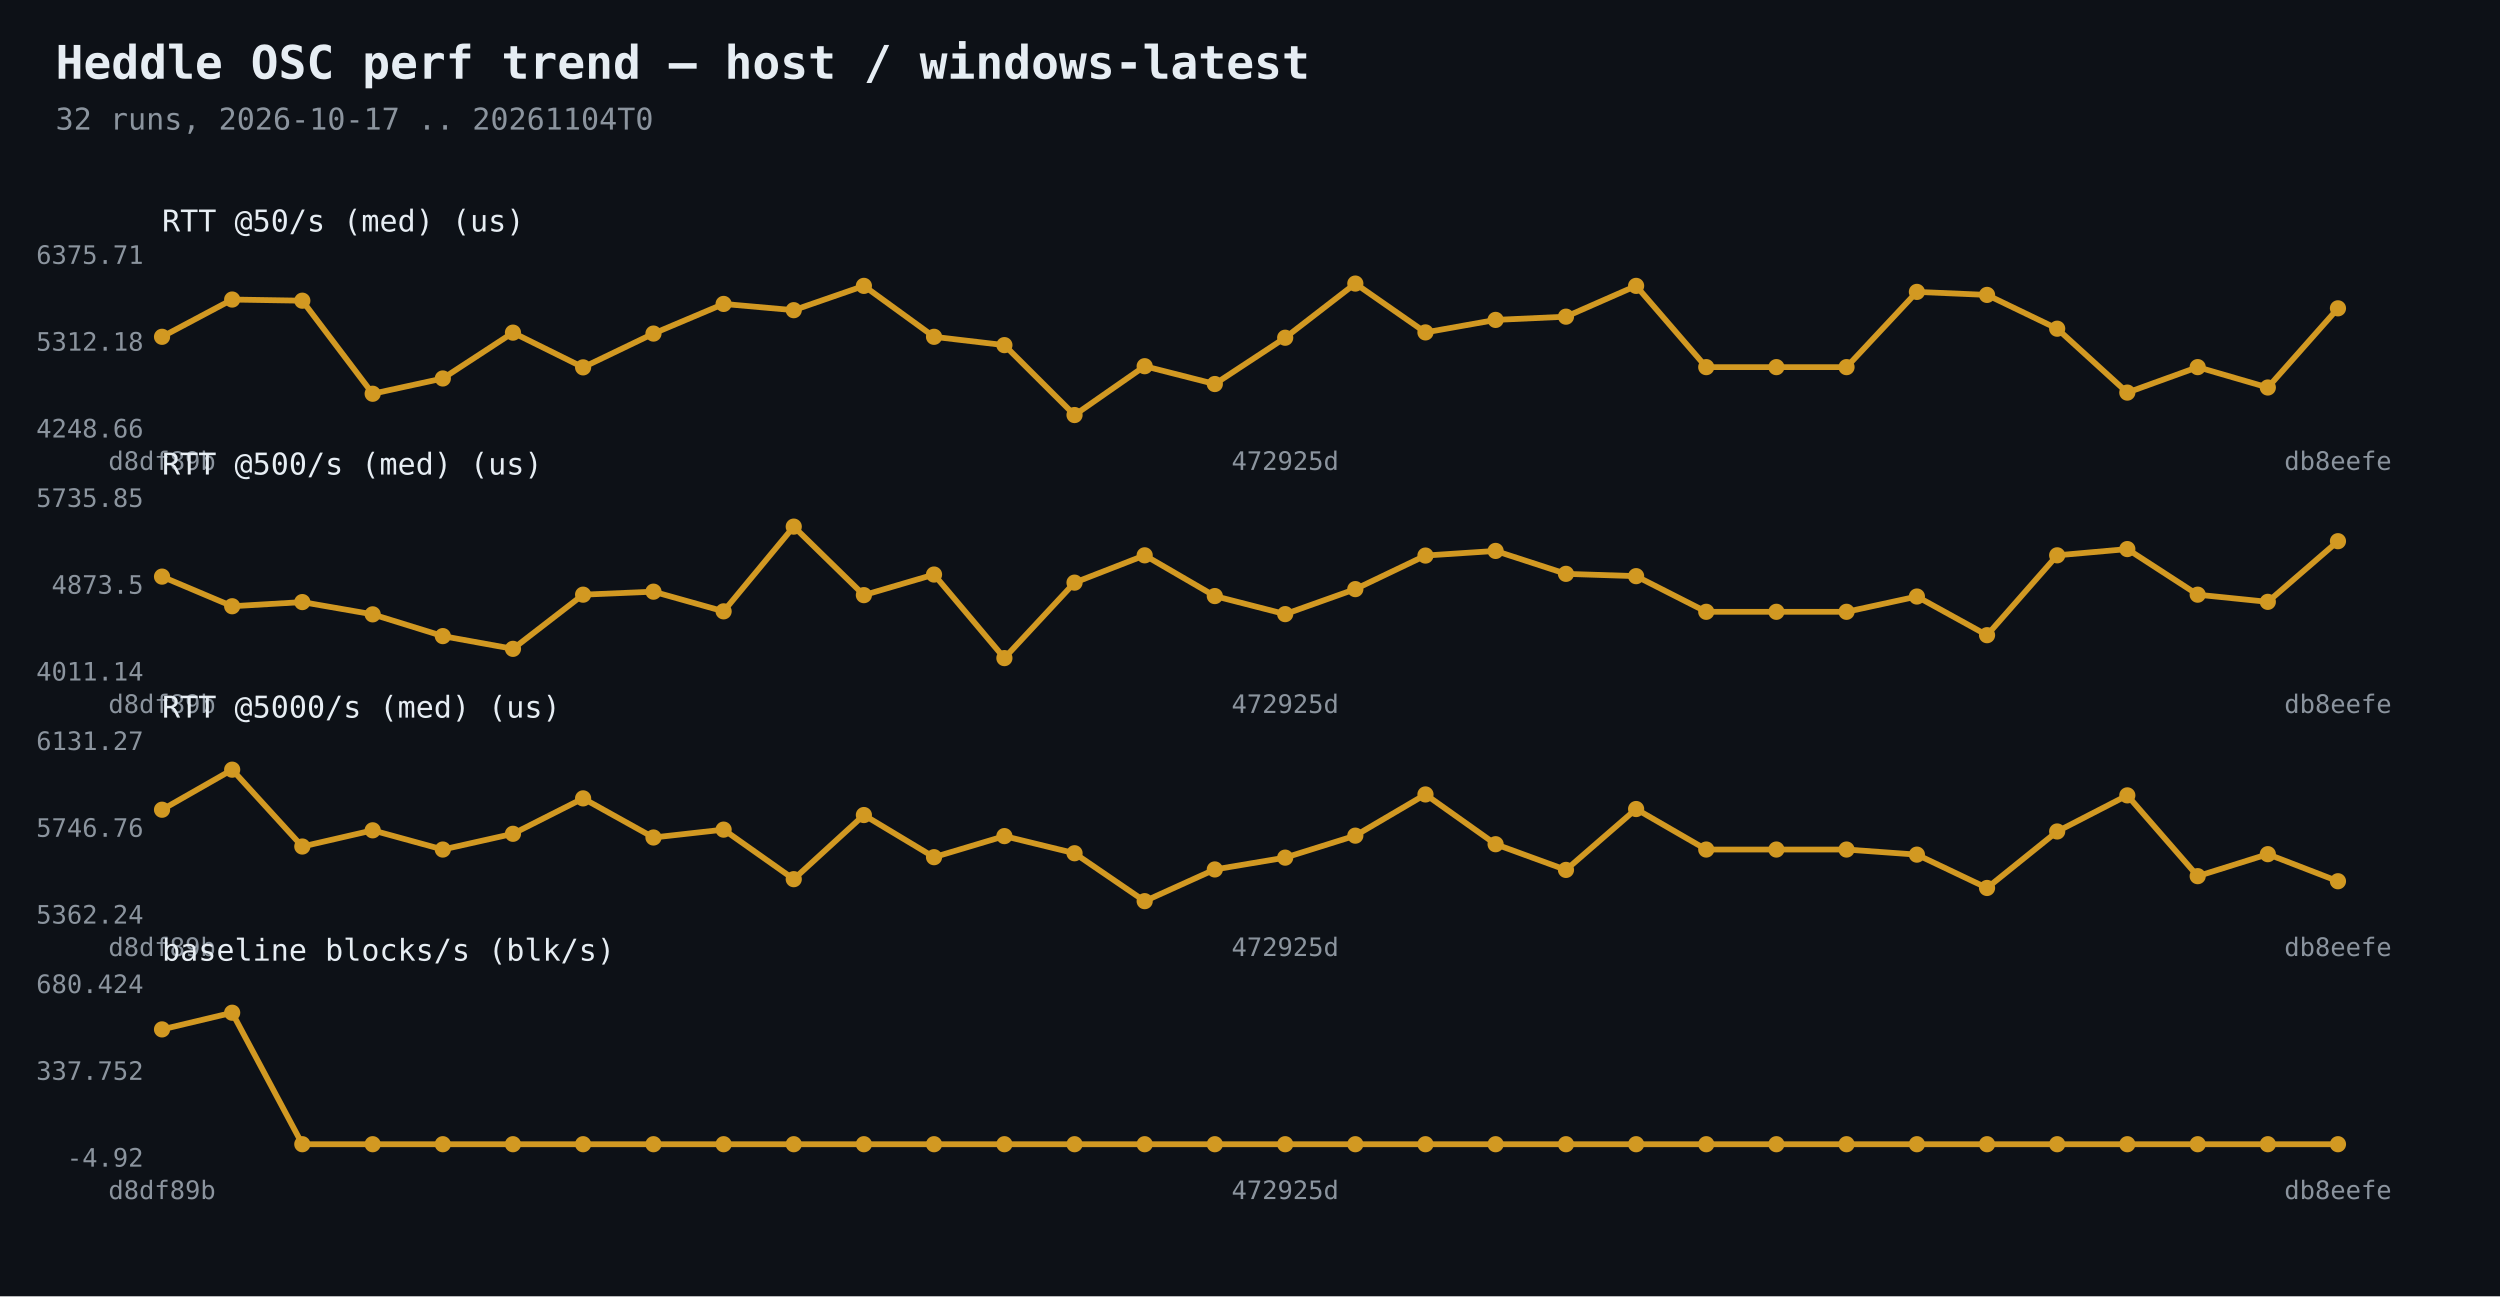
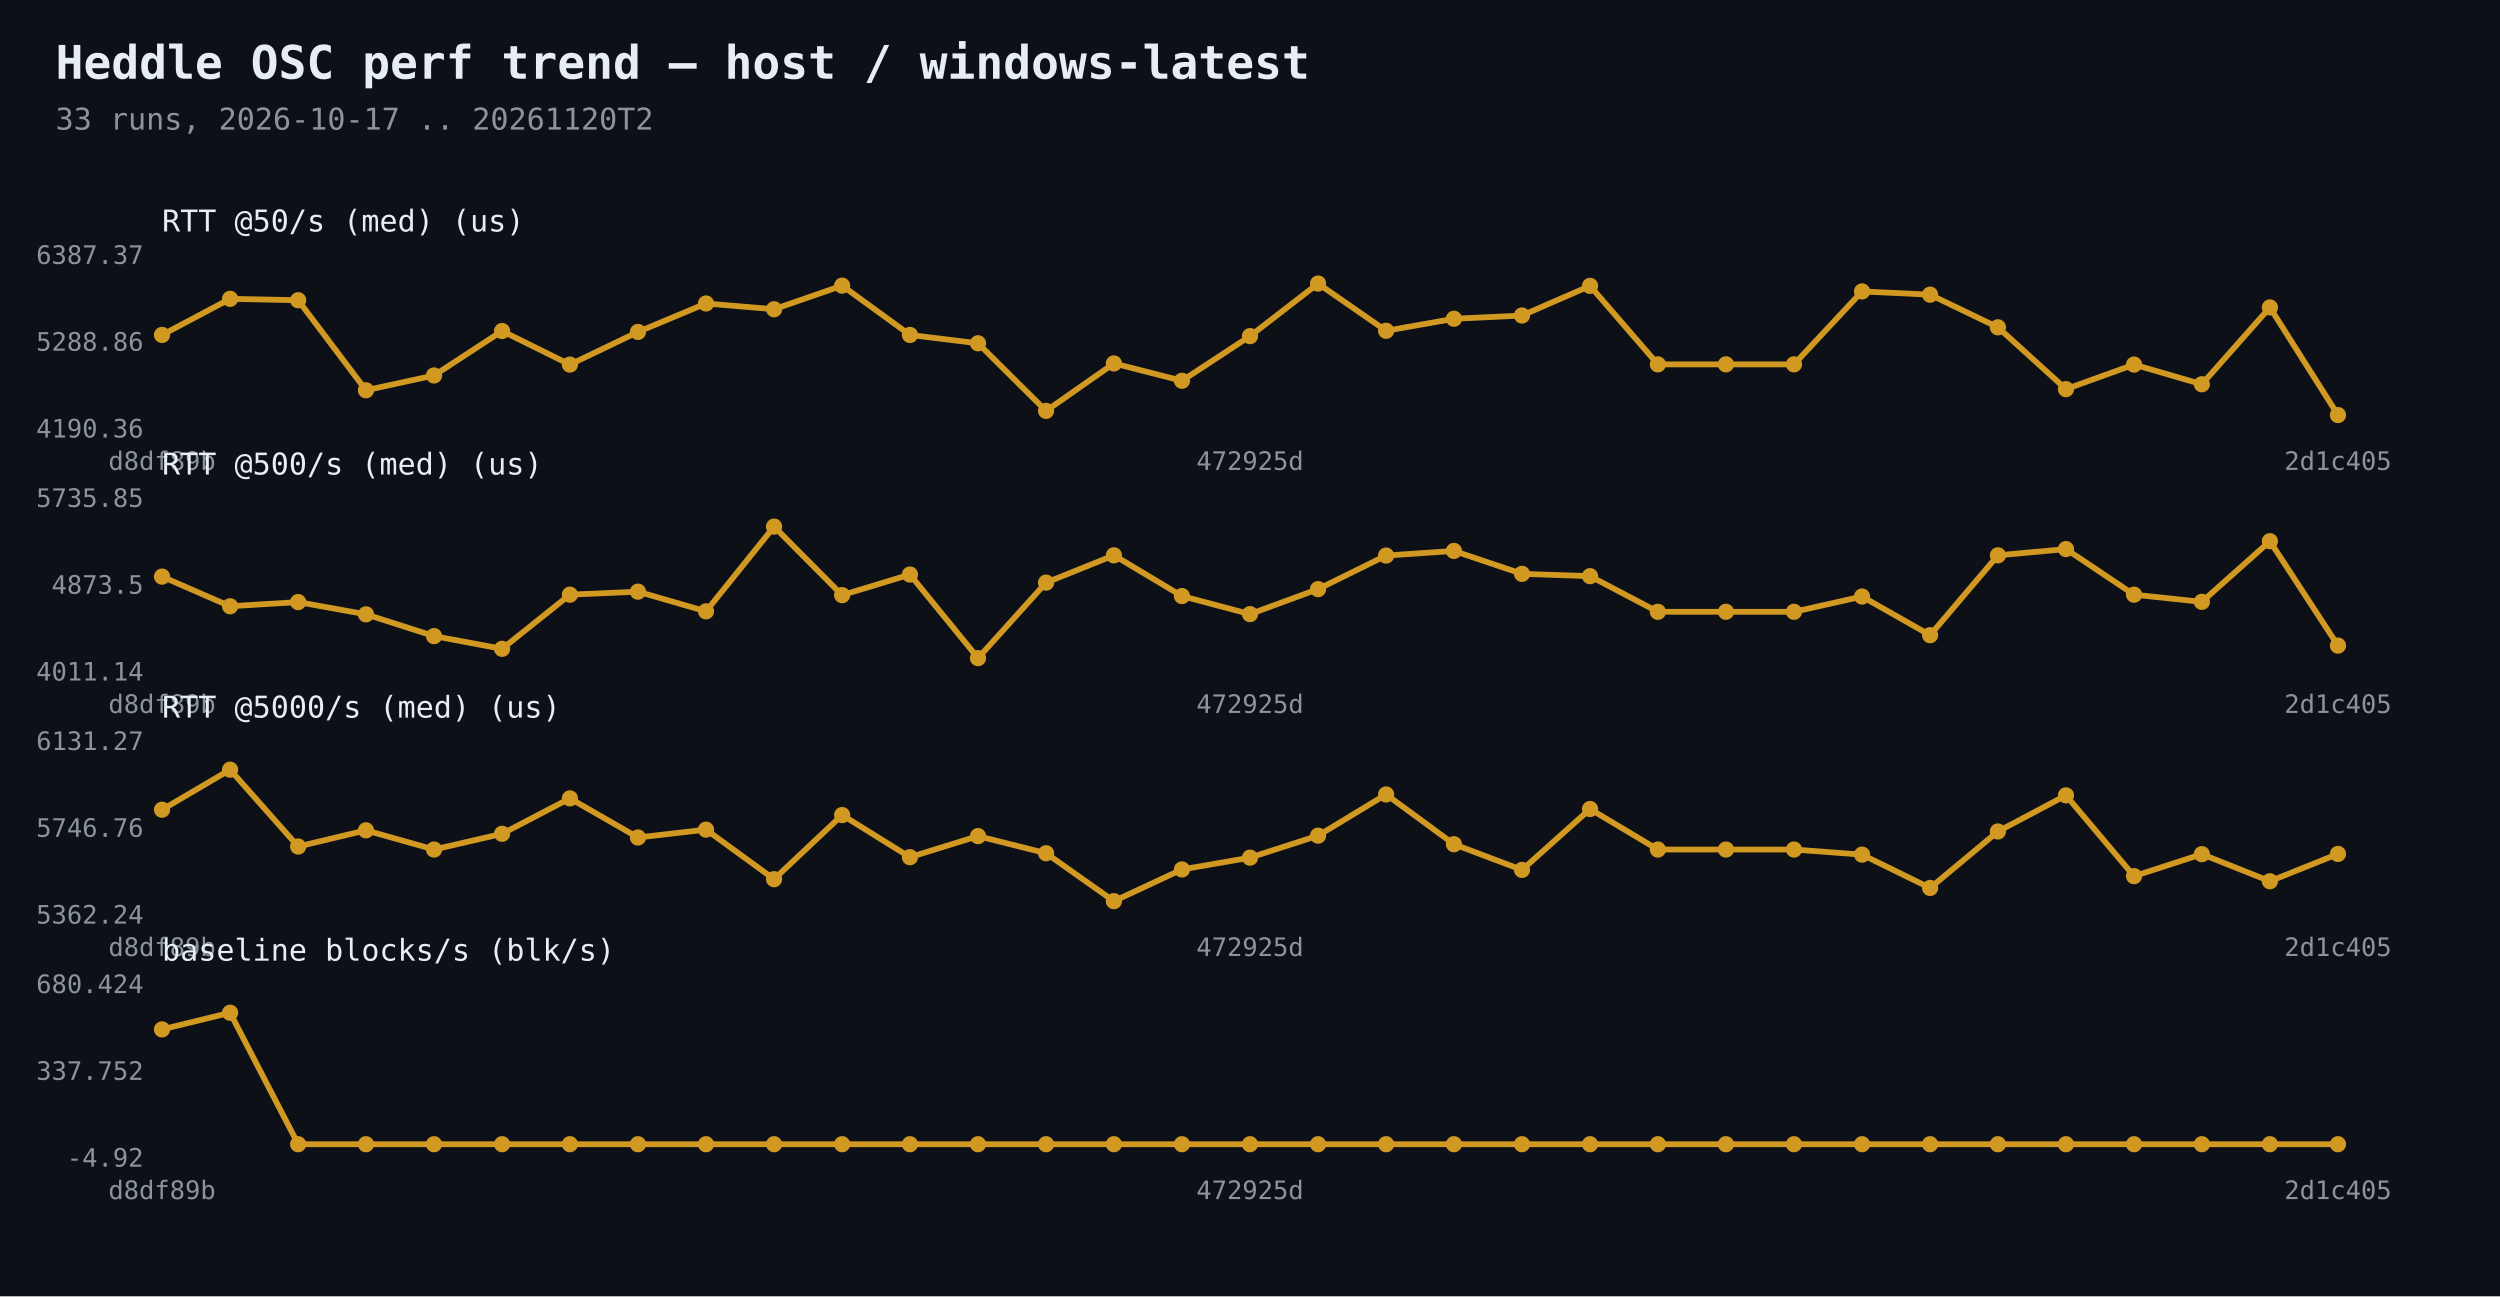
<svg xmlns="http://www.w3.org/2000/svg" width="1080" height="560" viewBox="0 0 1080 560">
  <rect width="1080" height="560" fill="#0d1117" />
  <text x="24" y="34" fill="#e6edf3" font-family="Consolas,monospace" font-size="20" font-weight="bold">Heddle OSC perf trend — host / windows-latest</text>
-   <text x="24" y="56" fill="#8b949e" font-family="Consolas,monospace" font-size="13">32 runs, 2026-10-17 .. 20261104T0</text>
-   <polyline points="70.0,145.5 100.3,129.4 130.6,129.9 161.0,170.1 191.3,163.5 221.6,143.7 251.9,158.7 282.3,144.1 312.6,131.3 342.9,134.0 373.2,123.5 403.5,145.5 433.9,149.1 464.2,179.3 494.5,158.2 524.8,165.9 555.2,145.9 585.5,122.5 615.8,143.6 646.1,138.2 676.5,136.8 706.8,123.5 737.1,158.6 767.4,158.6 797.7,158.6 828.1,126.1 858.4,127.4 888.7,142.0 919.0,169.6 949.4,158.6 979.7,167.4 1010.0,133.2" fill="none" stroke="#d29922" stroke-width="2.5" />
-   <circle cx="70.0" cy="145.5" r="3.5" fill="#d29922" />
-   <circle cx="100.3" cy="129.4" r="3.5" fill="#d29922" />
-   <circle cx="130.6" cy="129.9" r="3.5" fill="#d29922" />
-   <circle cx="161.0" cy="170.1" r="3.5" fill="#d29922" />
-   <circle cx="191.3" cy="163.5" r="3.5" fill="#d29922" />
-   <circle cx="221.6" cy="143.7" r="3.5" fill="#d29922" />
-   <circle cx="251.9" cy="158.7" r="3.5" fill="#d29922" />
-   <circle cx="282.3" cy="144.1" r="3.5" fill="#d29922" />
-   <circle cx="312.6" cy="131.3" r="3.5" fill="#d29922" />
-   <circle cx="342.9" cy="134.0" r="3.5" fill="#d29922" />
-   <circle cx="373.2" cy="123.5" r="3.5" fill="#d29922" />
-   <circle cx="403.5" cy="145.5" r="3.5" fill="#d29922" />
-   <circle cx="433.9" cy="149.1" r="3.5" fill="#d29922" />
-   <circle cx="464.2" cy="179.3" r="3.5" fill="#d29922" />
-   <circle cx="494.5" cy="158.2" r="3.5" fill="#d29922" />
-   <circle cx="524.8" cy="165.9" r="3.5" fill="#d29922" />
-   <circle cx="555.2" cy="145.9" r="3.5" fill="#d29922" />
-   <circle cx="585.5" cy="122.5" r="3.5" fill="#d29922" />
-   <circle cx="615.8" cy="143.6" r="3.5" fill="#d29922" />
-   <circle cx="646.1" cy="138.2" r="3.5" fill="#d29922" />
-   <circle cx="676.5" cy="136.8" r="3.5" fill="#d29922" />
-   <circle cx="706.8" cy="123.5" r="3.5" fill="#d29922" />
-   <circle cx="737.1" cy="158.6" r="3.5" fill="#d29922" />
-   <circle cx="767.4" cy="158.6" r="3.5" fill="#d29922" />
-   <circle cx="797.7" cy="158.6" r="3.5" fill="#d29922" />
-   <circle cx="828.1" cy="126.1" r="3.5" fill="#d29922" />
-   <circle cx="858.4" cy="127.4" r="3.5" fill="#d29922" />
-   <circle cx="888.7" cy="142.0" r="3.5" fill="#d29922" />
-   <circle cx="919.0" cy="169.6" r="3.5" fill="#d29922" />
-   <circle cx="949.4" cy="158.6" r="3.5" fill="#d29922" />
-   <circle cx="979.7" cy="167.4" r="3.5" fill="#d29922" />
-   <circle cx="1010.0" cy="133.2" r="3.5" fill="#d29922" />
-   <text x="62" y="189.0" fill="#8b949e" font-family="Consolas,monospace" font-size="11" text-anchor="end">4248.66</text>
-   <text x="62" y="151.5" fill="#8b949e" font-family="Consolas,monospace" font-size="11" text-anchor="end">5312.18</text>
-   <text x="62" y="114.0" fill="#8b949e" font-family="Consolas,monospace" font-size="11" text-anchor="end">6375.71</text>
+   <text x="24" y="56" fill="#8b949e" font-family="Consolas,monospace" font-size="13">33 runs, 2026-10-17 .. 20261120T2</text>
+   <polyline points="70.0,144.7 99.4,129.1 128.8,129.7 158.1,168.6 187.5,162.2 216.9,143.0 246.2,157.5 275.6,143.4 305.0,131.1 334.4,133.6 363.8,123.4 393.1,144.7 422.5,148.3 451.9,177.5 481.2,157.0 510.6,164.5 540.0,145.2 569.4,122.5 598.8,142.9 628.1,137.7 657.5,136.3 686.9,123.5 716.2,157.4 745.6,157.4 775.0,157.4 804.4,125.9 833.8,127.3 863.1,141.4 892.5,168.1 921.9,157.5 951.2,166.0 980.6,132.8 1010.0,179.3" fill="none" stroke="#d29922" stroke-width="2.5" />
+   <circle cx="70.0" cy="144.7" r="3.5" fill="#d29922" />
+   <circle cx="99.4" cy="129.1" r="3.5" fill="#d29922" />
+   <circle cx="128.8" cy="129.7" r="3.5" fill="#d29922" />
+   <circle cx="158.1" cy="168.6" r="3.5" fill="#d29922" />
+   <circle cx="187.5" cy="162.2" r="3.5" fill="#d29922" />
+   <circle cx="216.9" cy="143.0" r="3.5" fill="#d29922" />
+   <circle cx="246.2" cy="157.5" r="3.5" fill="#d29922" />
+   <circle cx="275.6" cy="143.4" r="3.5" fill="#d29922" />
+   <circle cx="305.0" cy="131.1" r="3.5" fill="#d29922" />
+   <circle cx="334.4" cy="133.6" r="3.5" fill="#d29922" />
+   <circle cx="363.8" cy="123.4" r="3.5" fill="#d29922" />
+   <circle cx="393.1" cy="144.7" r="3.5" fill="#d29922" />
+   <circle cx="422.5" cy="148.3" r="3.5" fill="#d29922" />
+   <circle cx="451.9" cy="177.5" r="3.5" fill="#d29922" />
+   <circle cx="481.2" cy="157.0" r="3.5" fill="#d29922" />
+   <circle cx="510.6" cy="164.5" r="3.5" fill="#d29922" />
+   <circle cx="540.0" cy="145.2" r="3.5" fill="#d29922" />
+   <circle cx="569.4" cy="122.5" r="3.5" fill="#d29922" />
+   <circle cx="598.8" cy="142.9" r="3.5" fill="#d29922" />
+   <circle cx="628.1" cy="137.7" r="3.5" fill="#d29922" />
+   <circle cx="657.5" cy="136.3" r="3.5" fill="#d29922" />
+   <circle cx="686.9" cy="123.5" r="3.5" fill="#d29922" />
+   <circle cx="716.2" cy="157.4" r="3.5" fill="#d29922" />
+   <circle cx="745.6" cy="157.4" r="3.5" fill="#d29922" />
+   <circle cx="775.0" cy="157.4" r="3.5" fill="#d29922" />
+   <circle cx="804.4" cy="125.9" r="3.5" fill="#d29922" />
+   <circle cx="833.8" cy="127.3" r="3.5" fill="#d29922" />
+   <circle cx="863.1" cy="141.4" r="3.5" fill="#d29922" />
+   <circle cx="892.5" cy="168.1" r="3.5" fill="#d29922" />
+   <circle cx="921.9" cy="157.5" r="3.5" fill="#d29922" />
+   <circle cx="951.2" cy="166.0" r="3.5" fill="#d29922" />
+   <circle cx="980.6" cy="132.8" r="3.5" fill="#d29922" />
+   <circle cx="1010.0" cy="179.3" r="3.5" fill="#d29922" />
+   <text x="62" y="189.0" fill="#8b949e" font-family="Consolas,monospace" font-size="11" text-anchor="end">4190.36</text>
+   <text x="62" y="151.5" fill="#8b949e" font-family="Consolas,monospace" font-size="11" text-anchor="end">5288.86</text>
+   <text x="62" y="114.0" fill="#8b949e" font-family="Consolas,monospace" font-size="11" text-anchor="end">6387.37</text>
  <text x="70.0" y="203" fill="#8b949e" font-family="Consolas,monospace" font-size="11" text-anchor="middle">d8df89b</text>
-   <text x="555.2" y="203" fill="#8b949e" font-family="Consolas,monospace" font-size="11" text-anchor="middle">472925d</text>
-   <text x="1010.0" y="203" fill="#8b949e" font-family="Consolas,monospace" font-size="11" text-anchor="middle">db8eefe</text>
+   <text x="540.0" y="203" fill="#8b949e" font-family="Consolas,monospace" font-size="11" text-anchor="middle">472925d</text>
+   <text x="1010.0" y="203" fill="#8b949e" font-family="Consolas,monospace" font-size="11" text-anchor="middle">2d1c405</text>
  <text x="70" y="100" fill="#e6edf3" font-family="Consolas,monospace" font-size="13">RTT @50/s (med)  (us)</text>
-   <polyline points="70.0,249.1 100.3,261.9 130.6,260.1 161.0,265.4 191.3,274.8 221.6,280.3 251.9,256.9 282.3,255.6 312.6,264.1 342.9,227.5 373.2,257.1 403.5,248.2 433.9,284.3 464.2,251.7 494.5,239.9 524.8,257.5 555.2,265.3 585.5,254.5 615.8,240.0 646.1,238.0 676.5,247.9 706.8,248.9 737.1,264.3 767.4,264.3 797.7,264.3 828.1,257.7 858.4,274.4 888.7,239.9 919.0,237.2 949.4,256.9 979.7,260.0 1010.0,233.8" fill="none" stroke="#d29922" stroke-width="2.5" />
+   <polyline points="70.0,249.1 99.4,261.9 128.8,260.1 158.1,265.4 187.5,274.8 216.9,280.3 246.2,256.9 275.6,255.6 305.0,264.1 334.4,227.5 363.8,257.1 393.1,248.2 422.5,284.3 451.9,251.7 481.2,239.9 510.6,257.5 540.0,265.3 569.4,254.5 598.8,240.0 628.1,238.0 657.5,247.9 686.9,248.9 716.2,264.3 745.6,264.3 775.0,264.3 804.4,257.7 833.8,274.4 863.1,239.9 892.5,237.2 921.9,256.9 951.2,260.0 980.6,233.8 1010.0,278.9" fill="none" stroke="#d29922" stroke-width="2.5" />
  <circle cx="70.0" cy="249.1" r="3.5" fill="#d29922" />
-   <circle cx="100.3" cy="261.9" r="3.5" fill="#d29922" />
-   <circle cx="130.6" cy="260.1" r="3.5" fill="#d29922" />
-   <circle cx="161.0" cy="265.4" r="3.5" fill="#d29922" />
-   <circle cx="191.3" cy="274.8" r="3.5" fill="#d29922" />
-   <circle cx="221.6" cy="280.3" r="3.5" fill="#d29922" />
-   <circle cx="251.9" cy="256.9" r="3.5" fill="#d29922" />
-   <circle cx="282.3" cy="255.6" r="3.5" fill="#d29922" />
-   <circle cx="312.6" cy="264.1" r="3.5" fill="#d29922" />
-   <circle cx="342.9" cy="227.5" r="3.5" fill="#d29922" />
-   <circle cx="373.2" cy="257.1" r="3.5" fill="#d29922" />
-   <circle cx="403.5" cy="248.2" r="3.5" fill="#d29922" />
-   <circle cx="433.9" cy="284.3" r="3.5" fill="#d29922" />
-   <circle cx="464.2" cy="251.7" r="3.5" fill="#d29922" />
-   <circle cx="494.5" cy="239.9" r="3.5" fill="#d29922" />
-   <circle cx="524.8" cy="257.5" r="3.5" fill="#d29922" />
-   <circle cx="555.2" cy="265.3" r="3.5" fill="#d29922" />
-   <circle cx="585.5" cy="254.5" r="3.5" fill="#d29922" />
-   <circle cx="615.8" cy="240.0" r="3.5" fill="#d29922" />
-   <circle cx="646.1" cy="238.0" r="3.5" fill="#d29922" />
-   <circle cx="676.5" cy="247.9" r="3.5" fill="#d29922" />
-   <circle cx="706.8" cy="248.9" r="3.5" fill="#d29922" />
-   <circle cx="737.1" cy="264.3" r="3.5" fill="#d29922" />
-   <circle cx="767.4" cy="264.3" r="3.5" fill="#d29922" />
-   <circle cx="797.7" cy="264.3" r="3.5" fill="#d29922" />
-   <circle cx="828.1" cy="257.7" r="3.5" fill="#d29922" />
-   <circle cx="858.4" cy="274.4" r="3.5" fill="#d29922" />
-   <circle cx="888.7" cy="239.9" r="3.5" fill="#d29922" />
-   <circle cx="919.0" cy="237.2" r="3.5" fill="#d29922" />
-   <circle cx="949.4" cy="256.9" r="3.5" fill="#d29922" />
-   <circle cx="979.7" cy="260.0" r="3.5" fill="#d29922" />
-   <circle cx="1010.0" cy="233.8" r="3.5" fill="#d29922" />
+   <circle cx="99.4" cy="261.9" r="3.5" fill="#d29922" />
+   <circle cx="128.8" cy="260.1" r="3.5" fill="#d29922" />
+   <circle cx="158.1" cy="265.4" r="3.5" fill="#d29922" />
+   <circle cx="187.5" cy="274.8" r="3.5" fill="#d29922" />
+   <circle cx="216.9" cy="280.3" r="3.5" fill="#d29922" />
+   <circle cx="246.2" cy="256.9" r="3.5" fill="#d29922" />
+   <circle cx="275.6" cy="255.6" r="3.5" fill="#d29922" />
+   <circle cx="305.0" cy="264.1" r="3.5" fill="#d29922" />
+   <circle cx="334.4" cy="227.5" r="3.5" fill="#d29922" />
+   <circle cx="363.8" cy="257.1" r="3.5" fill="#d29922" />
+   <circle cx="393.1" cy="248.2" r="3.5" fill="#d29922" />
+   <circle cx="422.5" cy="284.3" r="3.5" fill="#d29922" />
+   <circle cx="451.9" cy="251.7" r="3.5" fill="#d29922" />
+   <circle cx="481.2" cy="239.9" r="3.5" fill="#d29922" />
+   <circle cx="510.6" cy="257.5" r="3.5" fill="#d29922" />
+   <circle cx="540.0" cy="265.3" r="3.5" fill="#d29922" />
+   <circle cx="569.4" cy="254.5" r="3.5" fill="#d29922" />
+   <circle cx="598.8" cy="240.0" r="3.5" fill="#d29922" />
+   <circle cx="628.1" cy="238.0" r="3.5" fill="#d29922" />
+   <circle cx="657.5" cy="247.9" r="3.5" fill="#d29922" />
+   <circle cx="686.9" cy="248.9" r="3.5" fill="#d29922" />
+   <circle cx="716.2" cy="264.3" r="3.5" fill="#d29922" />
+   <circle cx="745.6" cy="264.3" r="3.5" fill="#d29922" />
+   <circle cx="775.0" cy="264.3" r="3.5" fill="#d29922" />
+   <circle cx="804.4" cy="257.7" r="3.5" fill="#d29922" />
+   <circle cx="833.8" cy="274.4" r="3.5" fill="#d29922" />
+   <circle cx="863.1" cy="239.9" r="3.5" fill="#d29922" />
+   <circle cx="892.5" cy="237.2" r="3.5" fill="#d29922" />
+   <circle cx="921.9" cy="256.9" r="3.5" fill="#d29922" />
+   <circle cx="951.2" cy="260.0" r="3.5" fill="#d29922" />
+   <circle cx="980.6" cy="233.8" r="3.5" fill="#d29922" />
+   <circle cx="1010.0" cy="278.9" r="3.5" fill="#d29922" />
  <text x="62" y="294.0" fill="#8b949e" font-family="Consolas,monospace" font-size="11" text-anchor="end">4011.14</text>
  <text x="62" y="256.5" fill="#8b949e" font-family="Consolas,monospace" font-size="11" text-anchor="end">4873.5</text>
  <text x="62" y="219.0" fill="#8b949e" font-family="Consolas,monospace" font-size="11" text-anchor="end">5735.85</text>
  <text x="70.0" y="308" fill="#8b949e" font-family="Consolas,monospace" font-size="11" text-anchor="middle">d8df89b</text>
-   <text x="555.2" y="308" fill="#8b949e" font-family="Consolas,monospace" font-size="11" text-anchor="middle">472925d</text>
-   <text x="1010.0" y="308" fill="#8b949e" font-family="Consolas,monospace" font-size="11" text-anchor="middle">db8eefe</text>
+   <text x="540.0" y="308" fill="#8b949e" font-family="Consolas,monospace" font-size="11" text-anchor="middle">472925d</text>
+   <text x="1010.0" y="308" fill="#8b949e" font-family="Consolas,monospace" font-size="11" text-anchor="middle">2d1c405</text>
  <text x="70" y="205" fill="#e6edf3" font-family="Consolas,monospace" font-size="13">RTT @500/s (med)  (us)</text>
-   <polyline points="70.0,349.8 100.3,332.5 130.6,365.7 161.0,358.7 191.3,367.0 221.6,360.2 251.9,344.9 282.3,361.8 312.6,358.4 342.9,379.8 373.2,352.1 403.5,370.3 433.9,361.2 464.2,368.6 494.5,389.3 524.8,375.6 555.2,370.5 585.5,361.0 615.8,343.2 646.1,364.7 676.5,375.8 706.8,349.5 737.1,367.0 767.4,367.0 797.7,367.0 828.1,369.2 858.4,383.6 888.7,359.2 919.0,343.6 949.4,378.5 979.7,369.0 1010.0,380.7" fill="none" stroke="#d29922" stroke-width="2.5" />
+   <polyline points="70.0,349.8 99.4,332.5 128.8,365.7 158.1,358.7 187.5,367.0 216.9,360.2 246.2,344.9 275.6,361.8 305.0,358.4 334.4,379.8 363.8,352.1 393.1,370.3 422.5,361.2 451.9,368.6 481.2,389.3 510.6,375.6 540.0,370.5 569.4,361.0 598.8,343.2 628.1,364.7 657.5,375.8 686.9,349.5 716.2,367.0 745.6,367.0 775.0,367.0 804.4,369.2 833.8,383.6 863.1,359.2 892.5,343.6 921.9,378.5 951.2,369.0 980.6,380.7 1010.0,368.9" fill="none" stroke="#d29922" stroke-width="2.5" />
  <circle cx="70.0" cy="349.8" r="3.5" fill="#d29922" />
-   <circle cx="100.3" cy="332.5" r="3.5" fill="#d29922" />
-   <circle cx="130.6" cy="365.7" r="3.5" fill="#d29922" />
-   <circle cx="161.0" cy="358.7" r="3.5" fill="#d29922" />
-   <circle cx="191.3" cy="367.0" r="3.5" fill="#d29922" />
-   <circle cx="221.6" cy="360.2" r="3.5" fill="#d29922" />
-   <circle cx="251.9" cy="344.9" r="3.5" fill="#d29922" />
-   <circle cx="282.3" cy="361.8" r="3.5" fill="#d29922" />
-   <circle cx="312.6" cy="358.4" r="3.5" fill="#d29922" />
-   <circle cx="342.9" cy="379.8" r="3.5" fill="#d29922" />
-   <circle cx="373.2" cy="352.1" r="3.5" fill="#d29922" />
-   <circle cx="403.5" cy="370.3" r="3.5" fill="#d29922" />
-   <circle cx="433.9" cy="361.2" r="3.5" fill="#d29922" />
-   <circle cx="464.2" cy="368.6" r="3.5" fill="#d29922" />
-   <circle cx="494.5" cy="389.3" r="3.5" fill="#d29922" />
-   <circle cx="524.8" cy="375.6" r="3.5" fill="#d29922" />
-   <circle cx="555.2" cy="370.5" r="3.5" fill="#d29922" />
-   <circle cx="585.5" cy="361.0" r="3.5" fill="#d29922" />
-   <circle cx="615.8" cy="343.2" r="3.5" fill="#d29922" />
-   <circle cx="646.1" cy="364.7" r="3.5" fill="#d29922" />
-   <circle cx="676.5" cy="375.8" r="3.5" fill="#d29922" />
-   <circle cx="706.8" cy="349.5" r="3.5" fill="#d29922" />
-   <circle cx="737.1" cy="367.0" r="3.5" fill="#d29922" />
-   <circle cx="767.4" cy="367.0" r="3.5" fill="#d29922" />
-   <circle cx="797.7" cy="367.0" r="3.5" fill="#d29922" />
-   <circle cx="828.1" cy="369.2" r="3.5" fill="#d29922" />
-   <circle cx="858.4" cy="383.6" r="3.5" fill="#d29922" />
-   <circle cx="888.7" cy="359.2" r="3.5" fill="#d29922" />
-   <circle cx="919.0" cy="343.6" r="3.5" fill="#d29922" />
-   <circle cx="949.4" cy="378.5" r="3.5" fill="#d29922" />
-   <circle cx="979.7" cy="369.0" r="3.5" fill="#d29922" />
-   <circle cx="1010.0" cy="380.7" r="3.5" fill="#d29922" />
+   <circle cx="99.4" cy="332.5" r="3.5" fill="#d29922" />
+   <circle cx="128.8" cy="365.7" r="3.5" fill="#d29922" />
+   <circle cx="158.1" cy="358.7" r="3.5" fill="#d29922" />
+   <circle cx="187.5" cy="367.0" r="3.5" fill="#d29922" />
+   <circle cx="216.9" cy="360.2" r="3.5" fill="#d29922" />
+   <circle cx="246.2" cy="344.9" r="3.5" fill="#d29922" />
+   <circle cx="275.6" cy="361.8" r="3.5" fill="#d29922" />
+   <circle cx="305.0" cy="358.4" r="3.5" fill="#d29922" />
+   <circle cx="334.4" cy="379.8" r="3.5" fill="#d29922" />
+   <circle cx="363.8" cy="352.1" r="3.5" fill="#d29922" />
+   <circle cx="393.1" cy="370.3" r="3.5" fill="#d29922" />
+   <circle cx="422.5" cy="361.2" r="3.5" fill="#d29922" />
+   <circle cx="451.9" cy="368.6" r="3.5" fill="#d29922" />
+   <circle cx="481.2" cy="389.3" r="3.5" fill="#d29922" />
+   <circle cx="510.6" cy="375.6" r="3.5" fill="#d29922" />
+   <circle cx="540.0" cy="370.5" r="3.5" fill="#d29922" />
+   <circle cx="569.4" cy="361.0" r="3.5" fill="#d29922" />
+   <circle cx="598.8" cy="343.2" r="3.5" fill="#d29922" />
+   <circle cx="628.1" cy="364.7" r="3.5" fill="#d29922" />
+   <circle cx="657.5" cy="375.8" r="3.5" fill="#d29922" />
+   <circle cx="686.9" cy="349.5" r="3.5" fill="#d29922" />
+   <circle cx="716.2" cy="367.0" r="3.5" fill="#d29922" />
+   <circle cx="745.6" cy="367.0" r="3.5" fill="#d29922" />
+   <circle cx="775.0" cy="367.0" r="3.5" fill="#d29922" />
+   <circle cx="804.4" cy="369.2" r="3.5" fill="#d29922" />
+   <circle cx="833.8" cy="383.6" r="3.5" fill="#d29922" />
+   <circle cx="863.1" cy="359.2" r="3.5" fill="#d29922" />
+   <circle cx="892.5" cy="343.6" r="3.5" fill="#d29922" />
+   <circle cx="921.9" cy="378.5" r="3.5" fill="#d29922" />
+   <circle cx="951.2" cy="369.0" r="3.5" fill="#d29922" />
+   <circle cx="980.6" cy="380.7" r="3.5" fill="#d29922" />
+   <circle cx="1010.0" cy="368.9" r="3.5" fill="#d29922" />
  <text x="62" y="399.0" fill="#8b949e" font-family="Consolas,monospace" font-size="11" text-anchor="end">5362.24</text>
  <text x="62" y="361.5" fill="#8b949e" font-family="Consolas,monospace" font-size="11" text-anchor="end">5746.76</text>
  <text x="62" y="324.0" fill="#8b949e" font-family="Consolas,monospace" font-size="11" text-anchor="end">6131.27</text>
  <text x="70.0" y="413" fill="#8b949e" font-family="Consolas,monospace" font-size="11" text-anchor="middle">d8df89b</text>
-   <text x="555.2" y="413" fill="#8b949e" font-family="Consolas,monospace" font-size="11" text-anchor="middle">472925d</text>
-   <text x="1010.0" y="413" fill="#8b949e" font-family="Consolas,monospace" font-size="11" text-anchor="middle">db8eefe</text>
+   <text x="540.0" y="413" fill="#8b949e" font-family="Consolas,monospace" font-size="11" text-anchor="middle">472925d</text>
+   <text x="1010.0" y="413" fill="#8b949e" font-family="Consolas,monospace" font-size="11" text-anchor="middle">2d1c405</text>
  <text x="70" y="310" fill="#e6edf3" font-family="Consolas,monospace" font-size="13">RTT @5000/s (med)  (us)</text>
-   <polyline points="70.0,444.7 100.3,437.5 130.6,494.3 161.0,494.3 191.3,494.3 221.6,494.3 251.9,494.3 282.3,494.3 312.6,494.3 342.9,494.3 373.2,494.3 403.5,494.3 433.9,494.3 464.2,494.3 494.5,494.3 524.8,494.3 555.2,494.3 585.5,494.3 615.8,494.3 646.1,494.3 676.5,494.3 706.8,494.3 737.1,494.3 767.4,494.3 797.7,494.3 828.1,494.3 858.4,494.3 888.7,494.3 919.0,494.3 949.4,494.3 979.7,494.3 1010.0,494.3" fill="none" stroke="#d29922" stroke-width="2.5" />
+   <polyline points="70.0,444.7 99.4,437.5 128.8,494.3 158.1,494.3 187.5,494.3 216.9,494.3 246.2,494.3 275.6,494.3 305.0,494.3 334.4,494.3 363.8,494.3 393.1,494.3 422.5,494.3 451.9,494.3 481.2,494.3 510.6,494.3 540.0,494.3 569.4,494.3 598.8,494.3 628.1,494.3 657.5,494.3 686.9,494.3 716.2,494.3 745.6,494.3 775.0,494.3 804.4,494.3 833.8,494.3 863.1,494.3 892.5,494.3 921.9,494.3 951.2,494.3 980.6,494.3 1010.0,494.3" fill="none" stroke="#d29922" stroke-width="2.5" />
  <circle cx="70.0" cy="444.7" r="3.5" fill="#d29922" />
-   <circle cx="100.3" cy="437.5" r="3.5" fill="#d29922" />
-   <circle cx="130.6" cy="494.3" r="3.5" fill="#d29922" />
-   <circle cx="161.0" cy="494.3" r="3.5" fill="#d29922" />
-   <circle cx="191.3" cy="494.3" r="3.5" fill="#d29922" />
-   <circle cx="221.6" cy="494.3" r="3.5" fill="#d29922" />
-   <circle cx="251.9" cy="494.3" r="3.5" fill="#d29922" />
-   <circle cx="282.3" cy="494.3" r="3.5" fill="#d29922" />
-   <circle cx="312.6" cy="494.3" r="3.5" fill="#d29922" />
-   <circle cx="342.9" cy="494.3" r="3.5" fill="#d29922" />
-   <circle cx="373.2" cy="494.3" r="3.5" fill="#d29922" />
-   <circle cx="403.5" cy="494.3" r="3.5" fill="#d29922" />
-   <circle cx="433.9" cy="494.3" r="3.5" fill="#d29922" />
-   <circle cx="464.2" cy="494.3" r="3.5" fill="#d29922" />
-   <circle cx="494.5" cy="494.3" r="3.5" fill="#d29922" />
-   <circle cx="524.8" cy="494.3" r="3.5" fill="#d29922" />
-   <circle cx="555.2" cy="494.3" r="3.5" fill="#d29922" />
-   <circle cx="585.5" cy="494.3" r="3.5" fill="#d29922" />
-   <circle cx="615.8" cy="494.3" r="3.5" fill="#d29922" />
-   <circle cx="646.1" cy="494.3" r="3.5" fill="#d29922" />
-   <circle cx="676.5" cy="494.3" r="3.5" fill="#d29922" />
-   <circle cx="706.8" cy="494.3" r="3.5" fill="#d29922" />
-   <circle cx="737.1" cy="494.3" r="3.5" fill="#d29922" />
-   <circle cx="767.4" cy="494.3" r="3.5" fill="#d29922" />
-   <circle cx="797.7" cy="494.3" r="3.5" fill="#d29922" />
-   <circle cx="828.1" cy="494.3" r="3.5" fill="#d29922" />
-   <circle cx="858.4" cy="494.3" r="3.5" fill="#d29922" />
-   <circle cx="888.7" cy="494.3" r="3.5" fill="#d29922" />
-   <circle cx="919.0" cy="494.3" r="3.5" fill="#d29922" />
-   <circle cx="949.4" cy="494.3" r="3.5" fill="#d29922" />
-   <circle cx="979.7" cy="494.3" r="3.5" fill="#d29922" />
+   <circle cx="99.4" cy="437.5" r="3.5" fill="#d29922" />
+   <circle cx="128.8" cy="494.3" r="3.5" fill="#d29922" />
+   <circle cx="158.1" cy="494.3" r="3.5" fill="#d29922" />
+   <circle cx="187.5" cy="494.3" r="3.5" fill="#d29922" />
+   <circle cx="216.9" cy="494.3" r="3.5" fill="#d29922" />
+   <circle cx="246.2" cy="494.3" r="3.5" fill="#d29922" />
+   <circle cx="275.6" cy="494.3" r="3.5" fill="#d29922" />
+   <circle cx="305.0" cy="494.3" r="3.5" fill="#d29922" />
+   <circle cx="334.4" cy="494.3" r="3.5" fill="#d29922" />
+   <circle cx="363.8" cy="494.3" r="3.5" fill="#d29922" />
+   <circle cx="393.1" cy="494.3" r="3.5" fill="#d29922" />
+   <circle cx="422.5" cy="494.3" r="3.5" fill="#d29922" />
+   <circle cx="451.9" cy="494.3" r="3.5" fill="#d29922" />
+   <circle cx="481.2" cy="494.3" r="3.5" fill="#d29922" />
+   <circle cx="510.6" cy="494.3" r="3.5" fill="#d29922" />
+   <circle cx="540.0" cy="494.3" r="3.5" fill="#d29922" />
+   <circle cx="569.4" cy="494.3" r="3.5" fill="#d29922" />
+   <circle cx="598.8" cy="494.3" r="3.5" fill="#d29922" />
+   <circle cx="628.1" cy="494.3" r="3.5" fill="#d29922" />
+   <circle cx="657.5" cy="494.3" r="3.5" fill="#d29922" />
+   <circle cx="686.9" cy="494.3" r="3.5" fill="#d29922" />
+   <circle cx="716.2" cy="494.3" r="3.5" fill="#d29922" />
+   <circle cx="745.6" cy="494.3" r="3.5" fill="#d29922" />
+   <circle cx="775.0" cy="494.3" r="3.5" fill="#d29922" />
+   <circle cx="804.4" cy="494.3" r="3.5" fill="#d29922" />
+   <circle cx="833.8" cy="494.3" r="3.5" fill="#d29922" />
+   <circle cx="863.1" cy="494.3" r="3.5" fill="#d29922" />
+   <circle cx="892.5" cy="494.3" r="3.5" fill="#d29922" />
+   <circle cx="921.9" cy="494.3" r="3.5" fill="#d29922" />
+   <circle cx="951.2" cy="494.3" r="3.5" fill="#d29922" />
+   <circle cx="980.6" cy="494.3" r="3.5" fill="#d29922" />
  <circle cx="1010.0" cy="494.3" r="3.5" fill="#d29922" />
  <text x="62" y="504.0" fill="#8b949e" font-family="Consolas,monospace" font-size="11" text-anchor="end">-4.92</text>
  <text x="62" y="466.5" fill="#8b949e" font-family="Consolas,monospace" font-size="11" text-anchor="end">337.752</text>
  <text x="62" y="429.0" fill="#8b949e" font-family="Consolas,monospace" font-size="11" text-anchor="end">680.424</text>
  <text x="70.0" y="518" fill="#8b949e" font-family="Consolas,monospace" font-size="11" text-anchor="middle">d8df89b</text>
-   <text x="555.2" y="518" fill="#8b949e" font-family="Consolas,monospace" font-size="11" text-anchor="middle">472925d</text>
-   <text x="1010.0" y="518" fill="#8b949e" font-family="Consolas,monospace" font-size="11" text-anchor="middle">db8eefe</text>
+   <text x="540.0" y="518" fill="#8b949e" font-family="Consolas,monospace" font-size="11" text-anchor="middle">472925d</text>
+   <text x="1010.0" y="518" fill="#8b949e" font-family="Consolas,monospace" font-size="11" text-anchor="middle">2d1c405</text>
  <text x="70" y="415" fill="#e6edf3" font-family="Consolas,monospace" font-size="13">baseline blocks/s  (blk/s)</text>
</svg>
